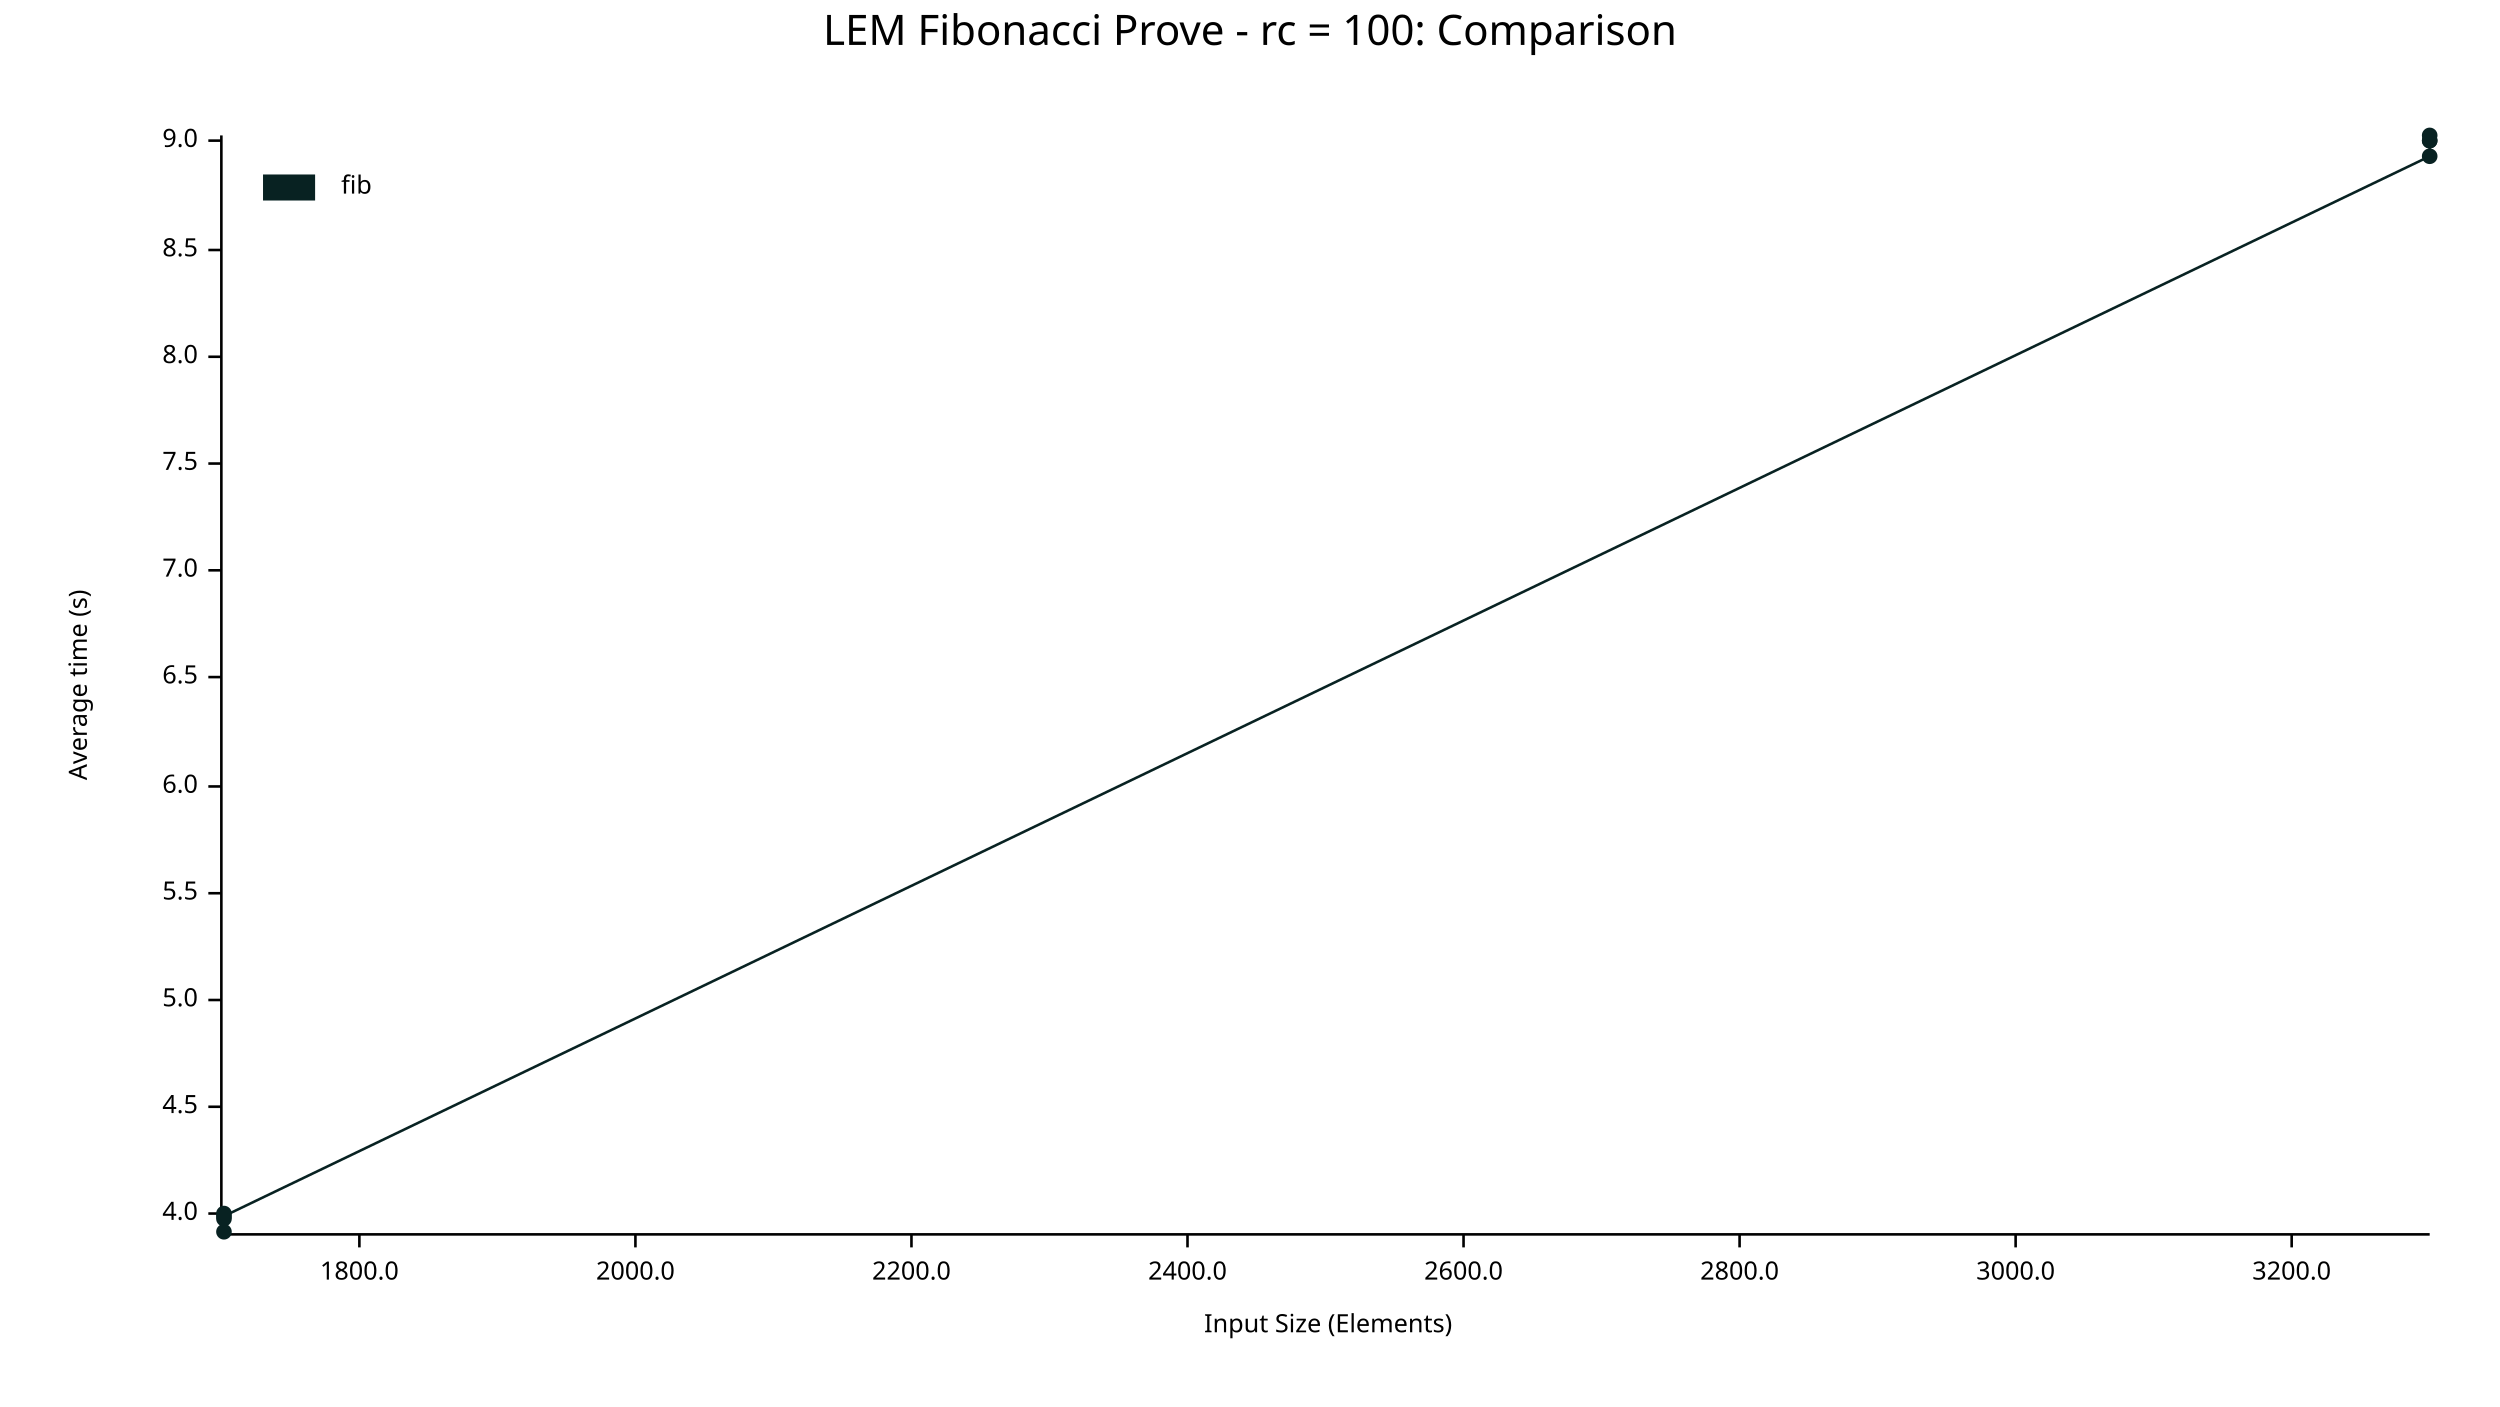
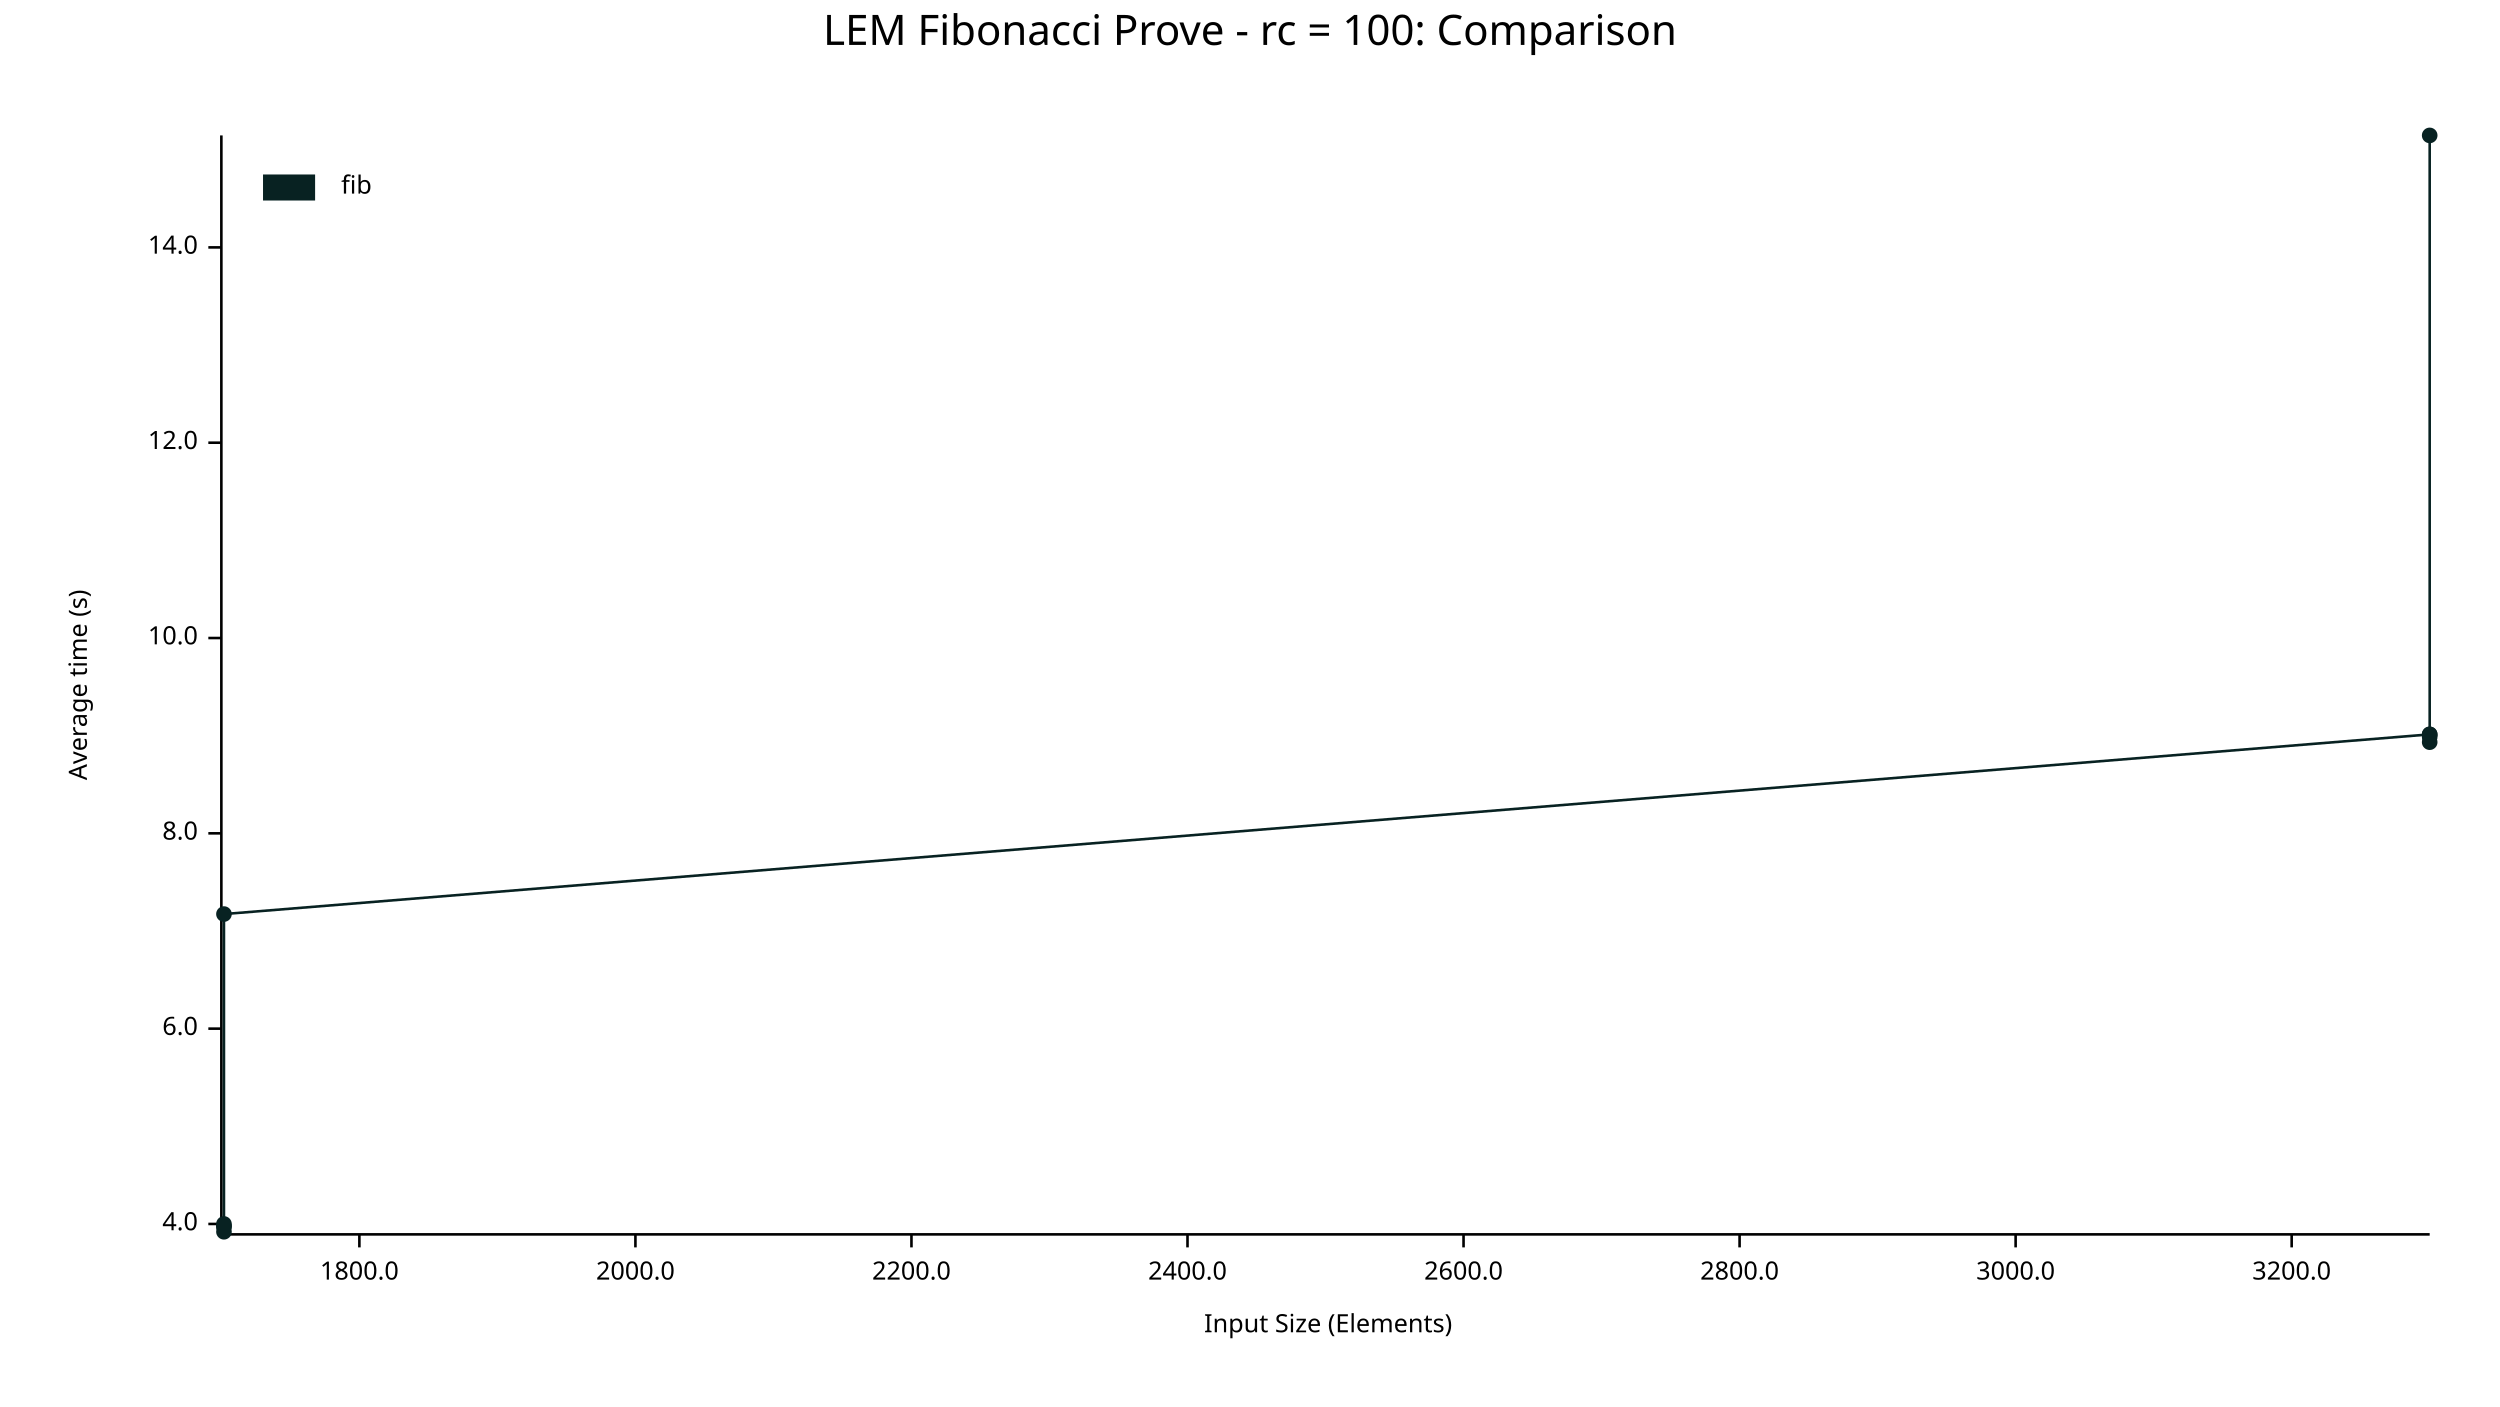
<svg xmlns="http://www.w3.org/2000/svg" width="960" height="540" viewBox="0 0 960 540">
  <text x="480" y="5" dy="0.76em" text-anchor="middle" font-family="sans-serif" font-size="16.129" opacity="1" fill="#000000">
LEM Fibonacci Prove - rc = 100: Comparison
</text>
  <text x="26" y="263" dy="0.76em" text-anchor="middle" font-family="sans-serif" font-size="9.677" opacity="1" fill="#000000" transform="rotate(270, 26, 263)">
Average time (s)
</text>
  <text x="510" y="514" dy="-0.5ex" text-anchor="middle" font-family="sans-serif" font-size="9.677" opacity="1" fill="#000000">
Input Size (Elements)
</text>
  <polyline fill="none" opacity="1" stroke="#000000" stroke-width="1" points="85,52 85,473 " />
-   <text x="76" y="466" dy="0.5ex" text-anchor="end" font-family="sans-serif" font-size="9.677" opacity="1" fill="#000000">
+   <text x="76" y="470" dy="0.5ex" text-anchor="end" font-family="sans-serif" font-size="9.677" opacity="1" fill="#000000">
4.0
</text>
-   <polyline fill="none" opacity="1" stroke="#000000" stroke-width="1" points="80,466 85,466 " />
-   <text x="76" y="425" dy="0.5ex" text-anchor="end" font-family="sans-serif" font-size="9.677" opacity="1" fill="#000000">
- 4.5
- </text>
-   <polyline fill="none" opacity="1" stroke="#000000" stroke-width="1" points="80,425 85,425 " />
-   <text x="76" y="384" dy="0.5ex" text-anchor="end" font-family="sans-serif" font-size="9.677" opacity="1" fill="#000000">
- 5.0
- </text>
-   <polyline fill="none" opacity="1" stroke="#000000" stroke-width="1" points="80,384 85,384 " />
-   <text x="76" y="343" dy="0.5ex" text-anchor="end" font-family="sans-serif" font-size="9.677" opacity="1" fill="#000000">
- 5.5
- </text>
-   <polyline fill="none" opacity="1" stroke="#000000" stroke-width="1" points="80,343 85,343 " />
-   <text x="76" y="302" dy="0.5ex" text-anchor="end" font-family="sans-serif" font-size="9.677" opacity="1" fill="#000000">
+   <polyline fill="none" opacity="1" stroke="#000000" stroke-width="1" points="80,470 85,470 " />
+   <text x="76" y="395" dy="0.5ex" text-anchor="end" font-family="sans-serif" font-size="9.677" opacity="1" fill="#000000">
6.0
</text>
-   <polyline fill="none" opacity="1" stroke="#000000" stroke-width="1" points="80,302 85,302 " />
-   <text x="76" y="260" dy="0.5ex" text-anchor="end" font-family="sans-serif" font-size="9.677" opacity="1" fill="#000000">
- 6.5
- </text>
-   <polyline fill="none" opacity="1" stroke="#000000" stroke-width="1" points="80,260 85,260 " />
-   <text x="76" y="219" dy="0.5ex" text-anchor="end" font-family="sans-serif" font-size="9.677" opacity="1" fill="#000000">
- 7.0
- </text>
-   <polyline fill="none" opacity="1" stroke="#000000" stroke-width="1" points="80,219 85,219 " />
-   <text x="76" y="178" dy="0.5ex" text-anchor="end" font-family="sans-serif" font-size="9.677" opacity="1" fill="#000000">
- 7.5
- </text>
-   <polyline fill="none" opacity="1" stroke="#000000" stroke-width="1" points="80,178 85,178 " />
-   <text x="76" y="137" dy="0.5ex" text-anchor="end" font-family="sans-serif" font-size="9.677" opacity="1" fill="#000000">
+   <polyline fill="none" opacity="1" stroke="#000000" stroke-width="1" points="80,395 85,395 " />
+   <text x="76" y="320" dy="0.5ex" text-anchor="end" font-family="sans-serif" font-size="9.677" opacity="1" fill="#000000">
8.0
</text>
-   <polyline fill="none" opacity="1" stroke="#000000" stroke-width="1" points="80,137 85,137 " />
-   <text x="76" y="96" dy="0.5ex" text-anchor="end" font-family="sans-serif" font-size="9.677" opacity="1" fill="#000000">
- 8.5
+   <polyline fill="none" opacity="1" stroke="#000000" stroke-width="1" points="80,320 85,320 " />
+   <text x="76" y="245" dy="0.5ex" text-anchor="end" font-family="sans-serif" font-size="9.677" opacity="1" fill="#000000">
+ 10.0
</text>
-   <polyline fill="none" opacity="1" stroke="#000000" stroke-width="1" points="80,96 85,96 " />
-   <text x="76" y="54" dy="0.5ex" text-anchor="end" font-family="sans-serif" font-size="9.677" opacity="1" fill="#000000">
- 9.0
+   <polyline fill="none" opacity="1" stroke="#000000" stroke-width="1" points="80,245 85,245 " />
+   <text x="76" y="170" dy="0.5ex" text-anchor="end" font-family="sans-serif" font-size="9.677" opacity="1" fill="#000000">
+ 12.0
</text>
-   <polyline fill="none" opacity="1" stroke="#000000" stroke-width="1" points="80,54 85,54 " />
+   <polyline fill="none" opacity="1" stroke="#000000" stroke-width="1" points="80,170 85,170 " />
+   <text x="76" y="95" dy="0.5ex" text-anchor="end" font-family="sans-serif" font-size="9.677" opacity="1" fill="#000000">
+ 14.0
+ </text>
+   <polyline fill="none" opacity="1" stroke="#000000" stroke-width="1" points="80,95 85,95 " />
  <polyline fill="none" opacity="1" stroke="#000000" stroke-width="1" points="86,474 933,474 " />
  <text x="138" y="484" dy="0.76em" text-anchor="middle" font-family="sans-serif" font-size="9.677" opacity="1" fill="#000000">
1800.0
</text>
  <polyline fill="none" opacity="1" stroke="#000000" stroke-width="1" points="138,474 138,479 " />
  <text x="244" y="484" dy="0.76em" text-anchor="middle" font-family="sans-serif" font-size="9.677" opacity="1" fill="#000000">
2000.0
</text>
  <polyline fill="none" opacity="1" stroke="#000000" stroke-width="1" points="244,474 244,479 " />
  <text x="350" y="484" dy="0.76em" text-anchor="middle" font-family="sans-serif" font-size="9.677" opacity="1" fill="#000000">
2200.0
</text>
  <polyline fill="none" opacity="1" stroke="#000000" stroke-width="1" points="350,474 350,479 " />
  <text x="456" y="484" dy="0.76em" text-anchor="middle" font-family="sans-serif" font-size="9.677" opacity="1" fill="#000000">
2400.0
</text>
  <polyline fill="none" opacity="1" stroke="#000000" stroke-width="1" points="456,474 456,479 " />
  <text x="562" y="484" dy="0.76em" text-anchor="middle" font-family="sans-serif" font-size="9.677" opacity="1" fill="#000000">
2600.0
</text>
  <polyline fill="none" opacity="1" stroke="#000000" stroke-width="1" points="562,474 562,479 " />
  <text x="668" y="484" dy="0.76em" text-anchor="middle" font-family="sans-serif" font-size="9.677" opacity="1" fill="#000000">
2800.0
</text>
  <polyline fill="none" opacity="1" stroke="#000000" stroke-width="1" points="668,474 668,479 " />
  <text x="774" y="484" dy="0.76em" text-anchor="middle" font-family="sans-serif" font-size="9.677" opacity="1" fill="#000000">
3000.0
</text>
  <polyline fill="none" opacity="1" stroke="#000000" stroke-width="1" points="774,474 774,479 " />
  <text x="880" y="484" dy="0.76em" text-anchor="middle" font-family="sans-serif" font-size="9.677" opacity="1" fill="#000000">
3200.0
</text>
  <polyline fill="none" opacity="1" stroke="#000000" stroke-width="1" points="880,474 880,479 " />
-   <circle cx="86" cy="468" r="3" opacity="1" fill="#082222" stroke="none" stroke-width="1" />
+   <circle cx="86" cy="471" r="3" opacity="1" fill="#082222" stroke="none" stroke-width="1" />
+   <circle cx="86" cy="470" r="3" opacity="1" fill="#082222" stroke="none" stroke-width="1" />
+   <circle cx="86" cy="471" r="3" opacity="1" fill="#082222" stroke="none" stroke-width="1" />
  <circle cx="86" cy="473" r="3" opacity="1" fill="#082222" stroke="none" stroke-width="1" />
-   <circle cx="86" cy="466" r="3" opacity="1" fill="#082222" stroke="none" stroke-width="1" />
-   <circle cx="86" cy="467" r="3" opacity="1" fill="#082222" stroke="none" stroke-width="1" />
-   <circle cx="933" cy="60" r="3" opacity="1" fill="#082222" stroke="none" stroke-width="1" />
+   <circle cx="86" cy="351" r="3" opacity="1" fill="#082222" stroke="none" stroke-width="1" />
+   <circle cx="933" cy="282" r="3" opacity="1" fill="#082222" stroke="none" stroke-width="1" />
+   <circle cx="933" cy="285" r="3" opacity="1" fill="#082222" stroke="none" stroke-width="1" />
+   <circle cx="933" cy="283" r="3" opacity="1" fill="#082222" stroke="none" stroke-width="1" />
+   <circle cx="933" cy="282" r="3" opacity="1" fill="#082222" stroke="none" stroke-width="1" />
  <circle cx="933" cy="52" r="3" opacity="1" fill="#082222" stroke="none" stroke-width="1" />
-   <circle cx="933" cy="54" r="3" opacity="1" fill="#082222" stroke="none" stroke-width="1" />
-   <circle cx="933" cy="54" r="3" opacity="1" fill="#082222" stroke="none" stroke-width="1" />
-   <polyline fill="none" opacity="1" stroke="#082222" stroke-width="1" points="86,468 86,473 86,466 86,467 933,60 933,52 933,54 933,54 " />
+   <polyline fill="none" opacity="1" stroke="#082222" stroke-width="1" points="86,471 86,470 86,471 86,473 86,351 933,282 933,285 933,283 933,282 933,52 " />
  <text x="131" y="67" dy="0.76em" text-anchor="start" font-family="sans-serif" font-size="9.677" opacity="1" fill="#000000">
fib
</text>
  <rect x="101" y="67" width="20" height="10" opacity="1" fill="#082222" stroke="none" />
</svg>
